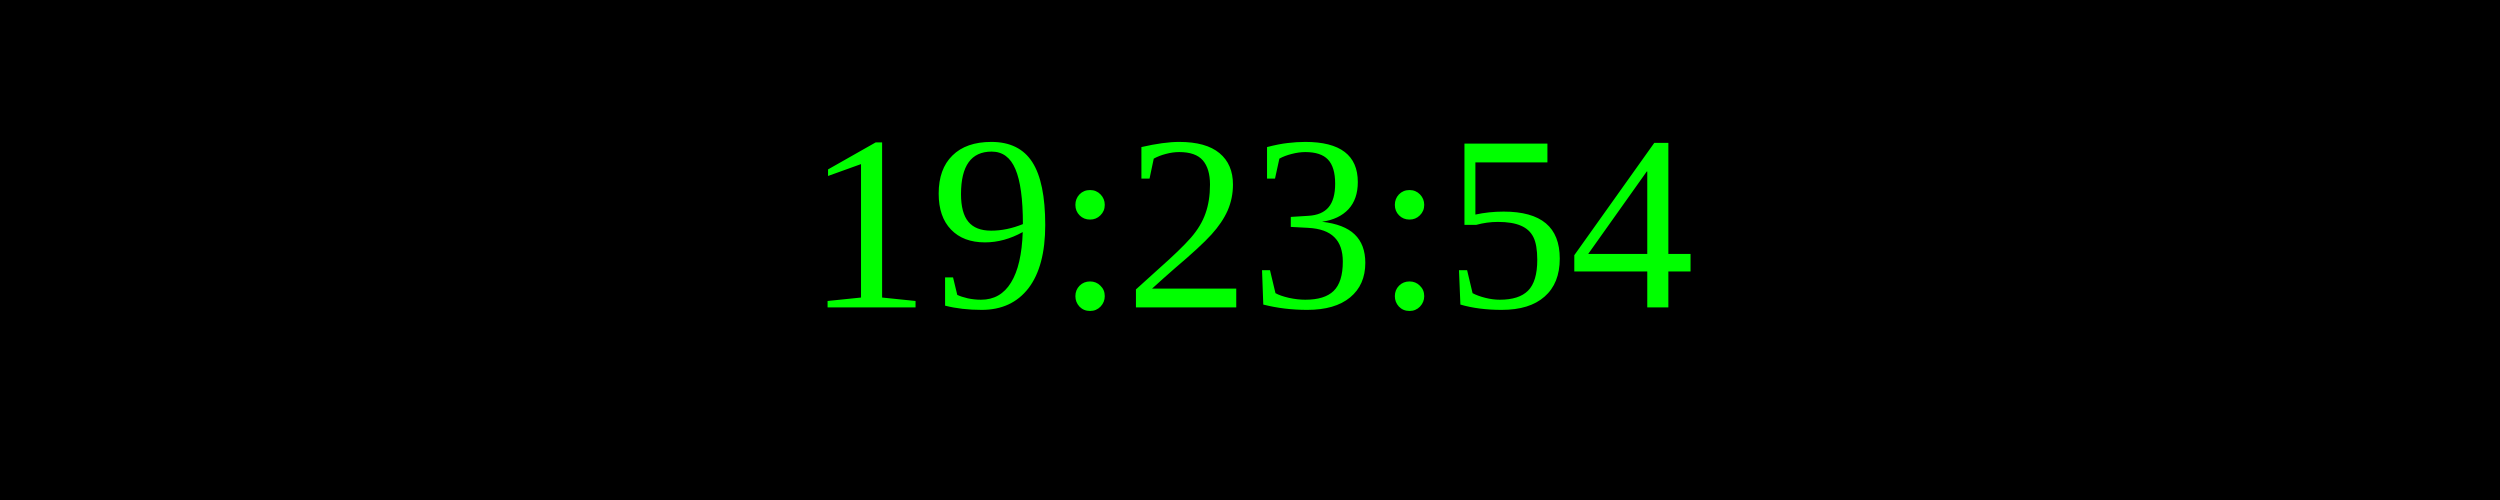
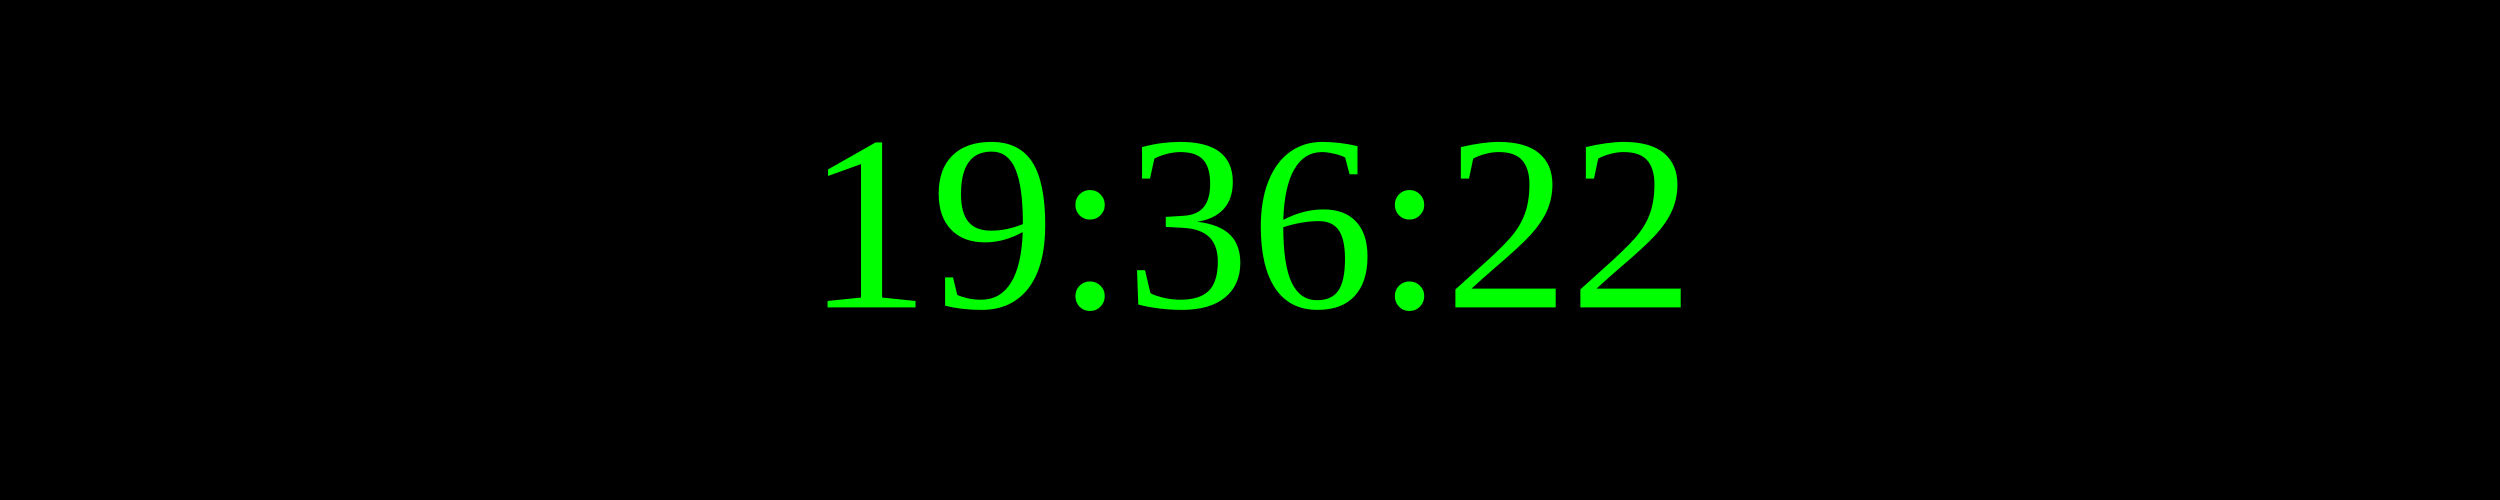
<svg xmlns="http://www.w3.org/2000/svg" width="250" height="50">
  <rect width="100%" height="100%" fill="black" />
  <text x="50%" y="50%" font-size="25" fill="lime" text-anchor="middle" dominant-baseline="middle">
- 19:23:54
+ 19:36:22
</text>
</svg>
